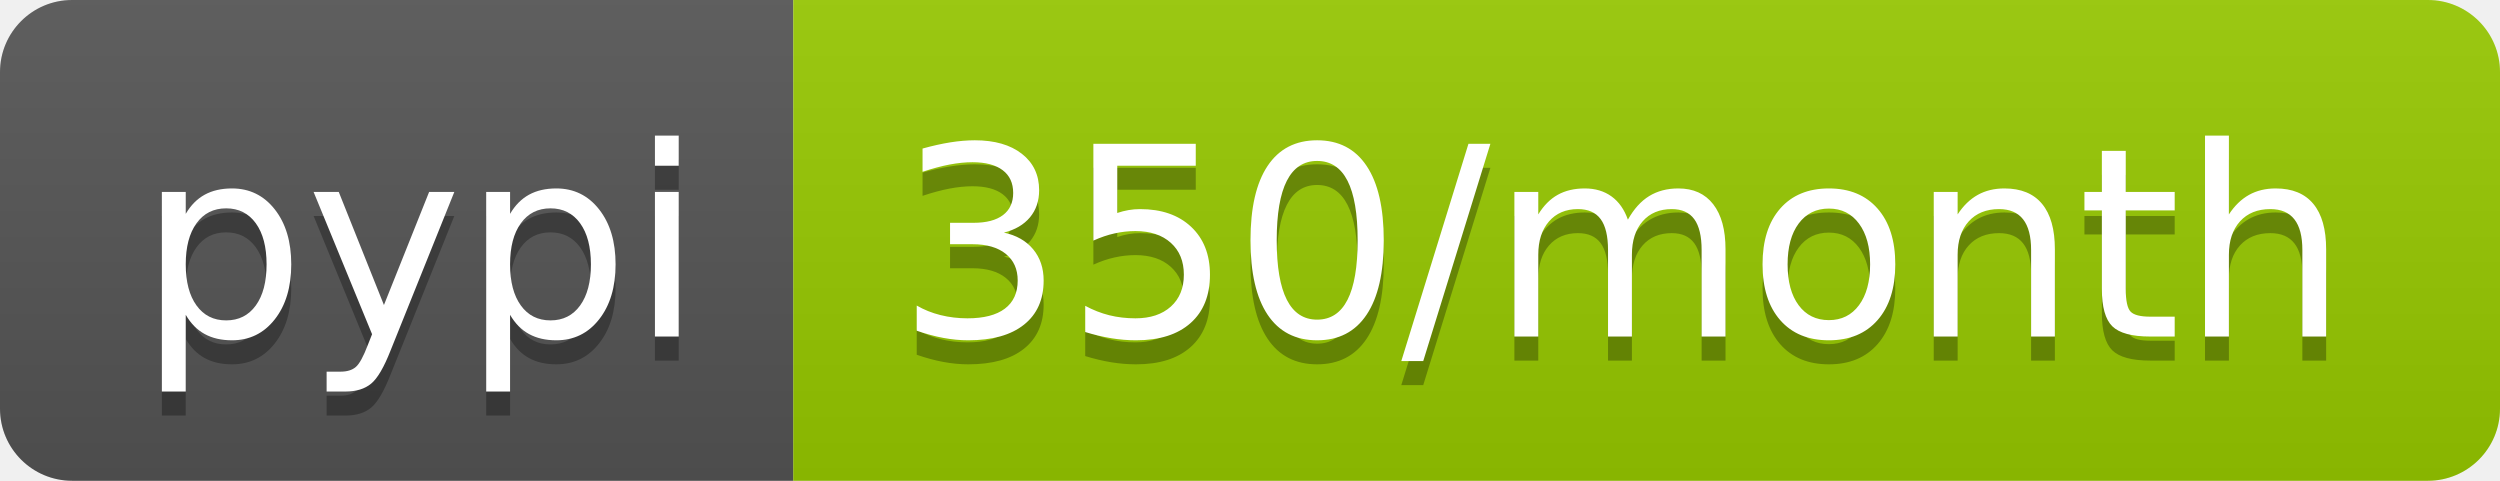
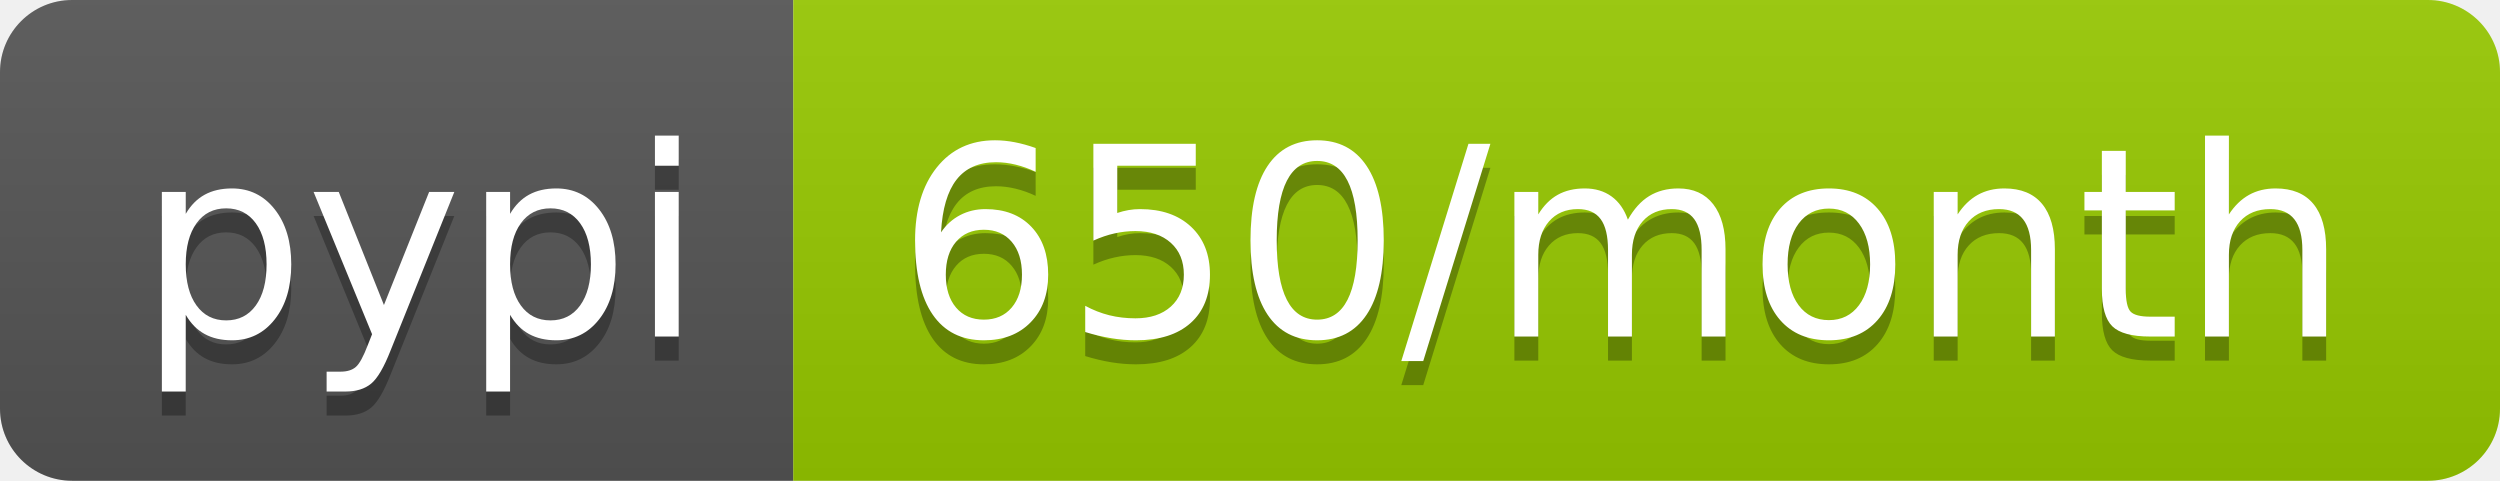
<svg xmlns="http://www.w3.org/2000/svg" width="104" height="20">
  <linearGradient id="b" x2="0" y2="100%">
    <stop offset="0" stop-color="#bbb" stop-opacity=".1" />
    <stop offset="1" stop-opacity=".1" />
  </linearGradient>
  <clipPath id="a">
    <rect width="104" height="20" rx="3" fill="#fff" />
  </clipPath>
  <g clip-path="url(#a)">
    <path fill="#555" d="M0 0h33v20H0z" />
    <path fill="#97ca00" d="M33 0h71v20H33z" />
    <path fill="url(#b)" d="M0 0h104v20H0z" />
  </g>
  <g fill="#fff" text-anchor="middle" font-family="DejaVu Sans,Verdana,Geneva,sans-serif" font-size="110">
    <text x="175" y="150" fill="#010101" fill-opacity=".3" transform="scale(.1)" textLength="230">pypi</text>
    <text x="175" y="140" transform="scale(.1)" textLength="230">pypi</text>
-     <text x="675" y="150" fill="#010101" fill-opacity=".3" transform="scale(.1)" textLength="610">350/month</text>
-     <text x="675" y="140" transform="scale(.1)" textLength="610">350/month</text>
+     <text x="675" y="150" fill="#010101" fill-opacity=".3" transform="scale(.1)" textLength="610">650/month</text>
+     <text x="675" y="140" transform="scale(.1)" textLength="610">650/month</text>
  </g>
</svg>
